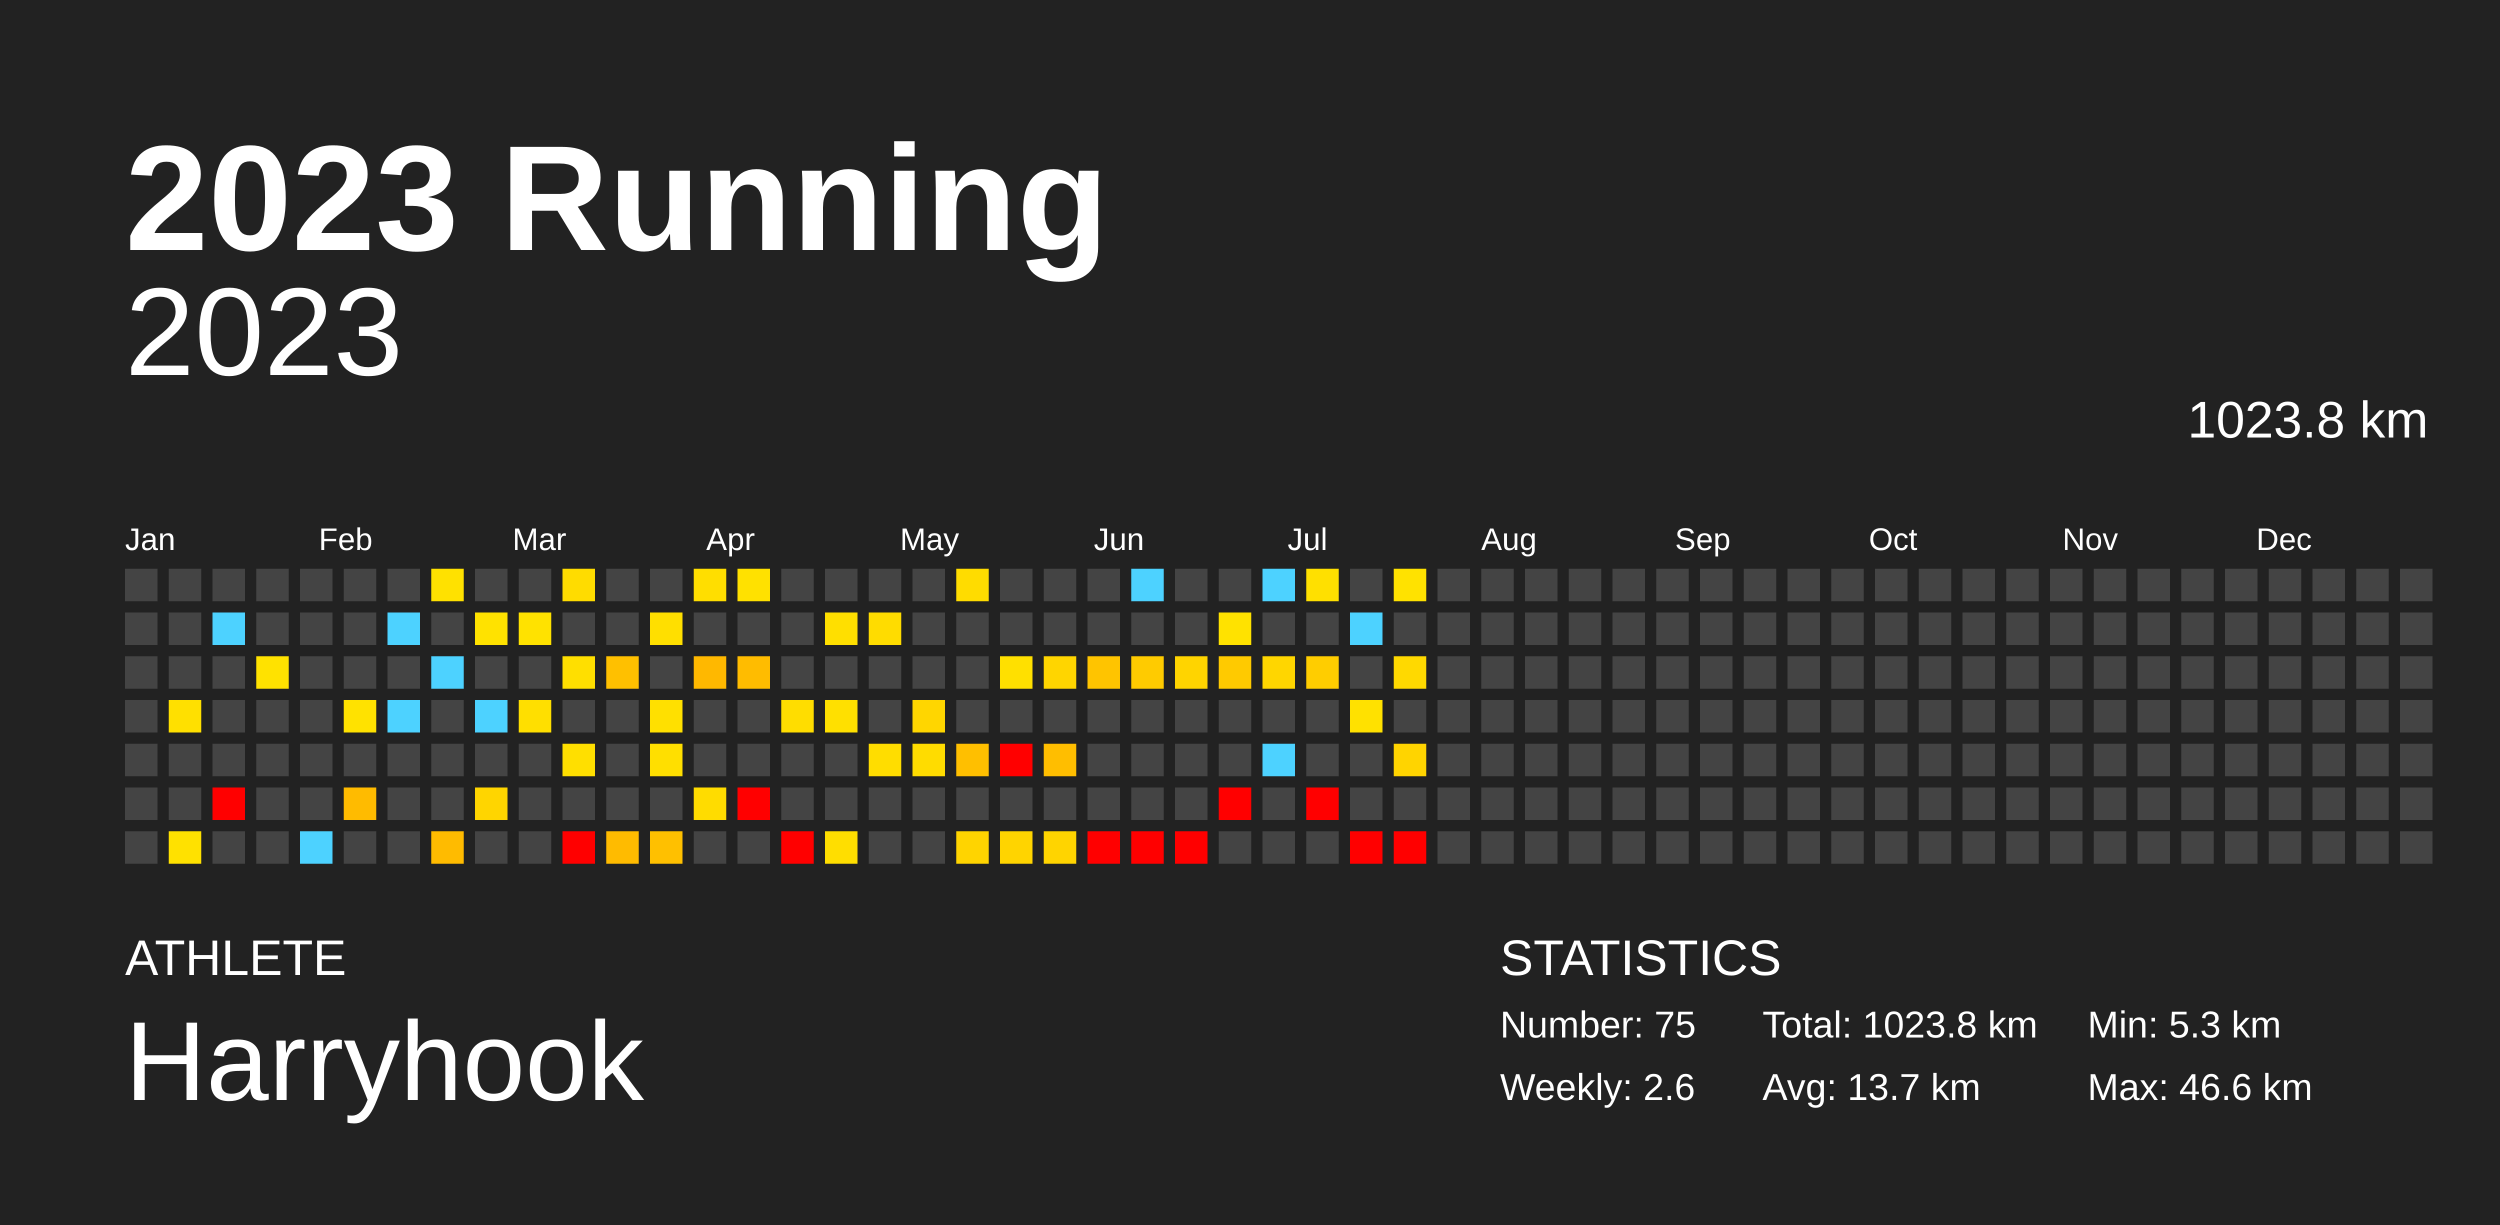
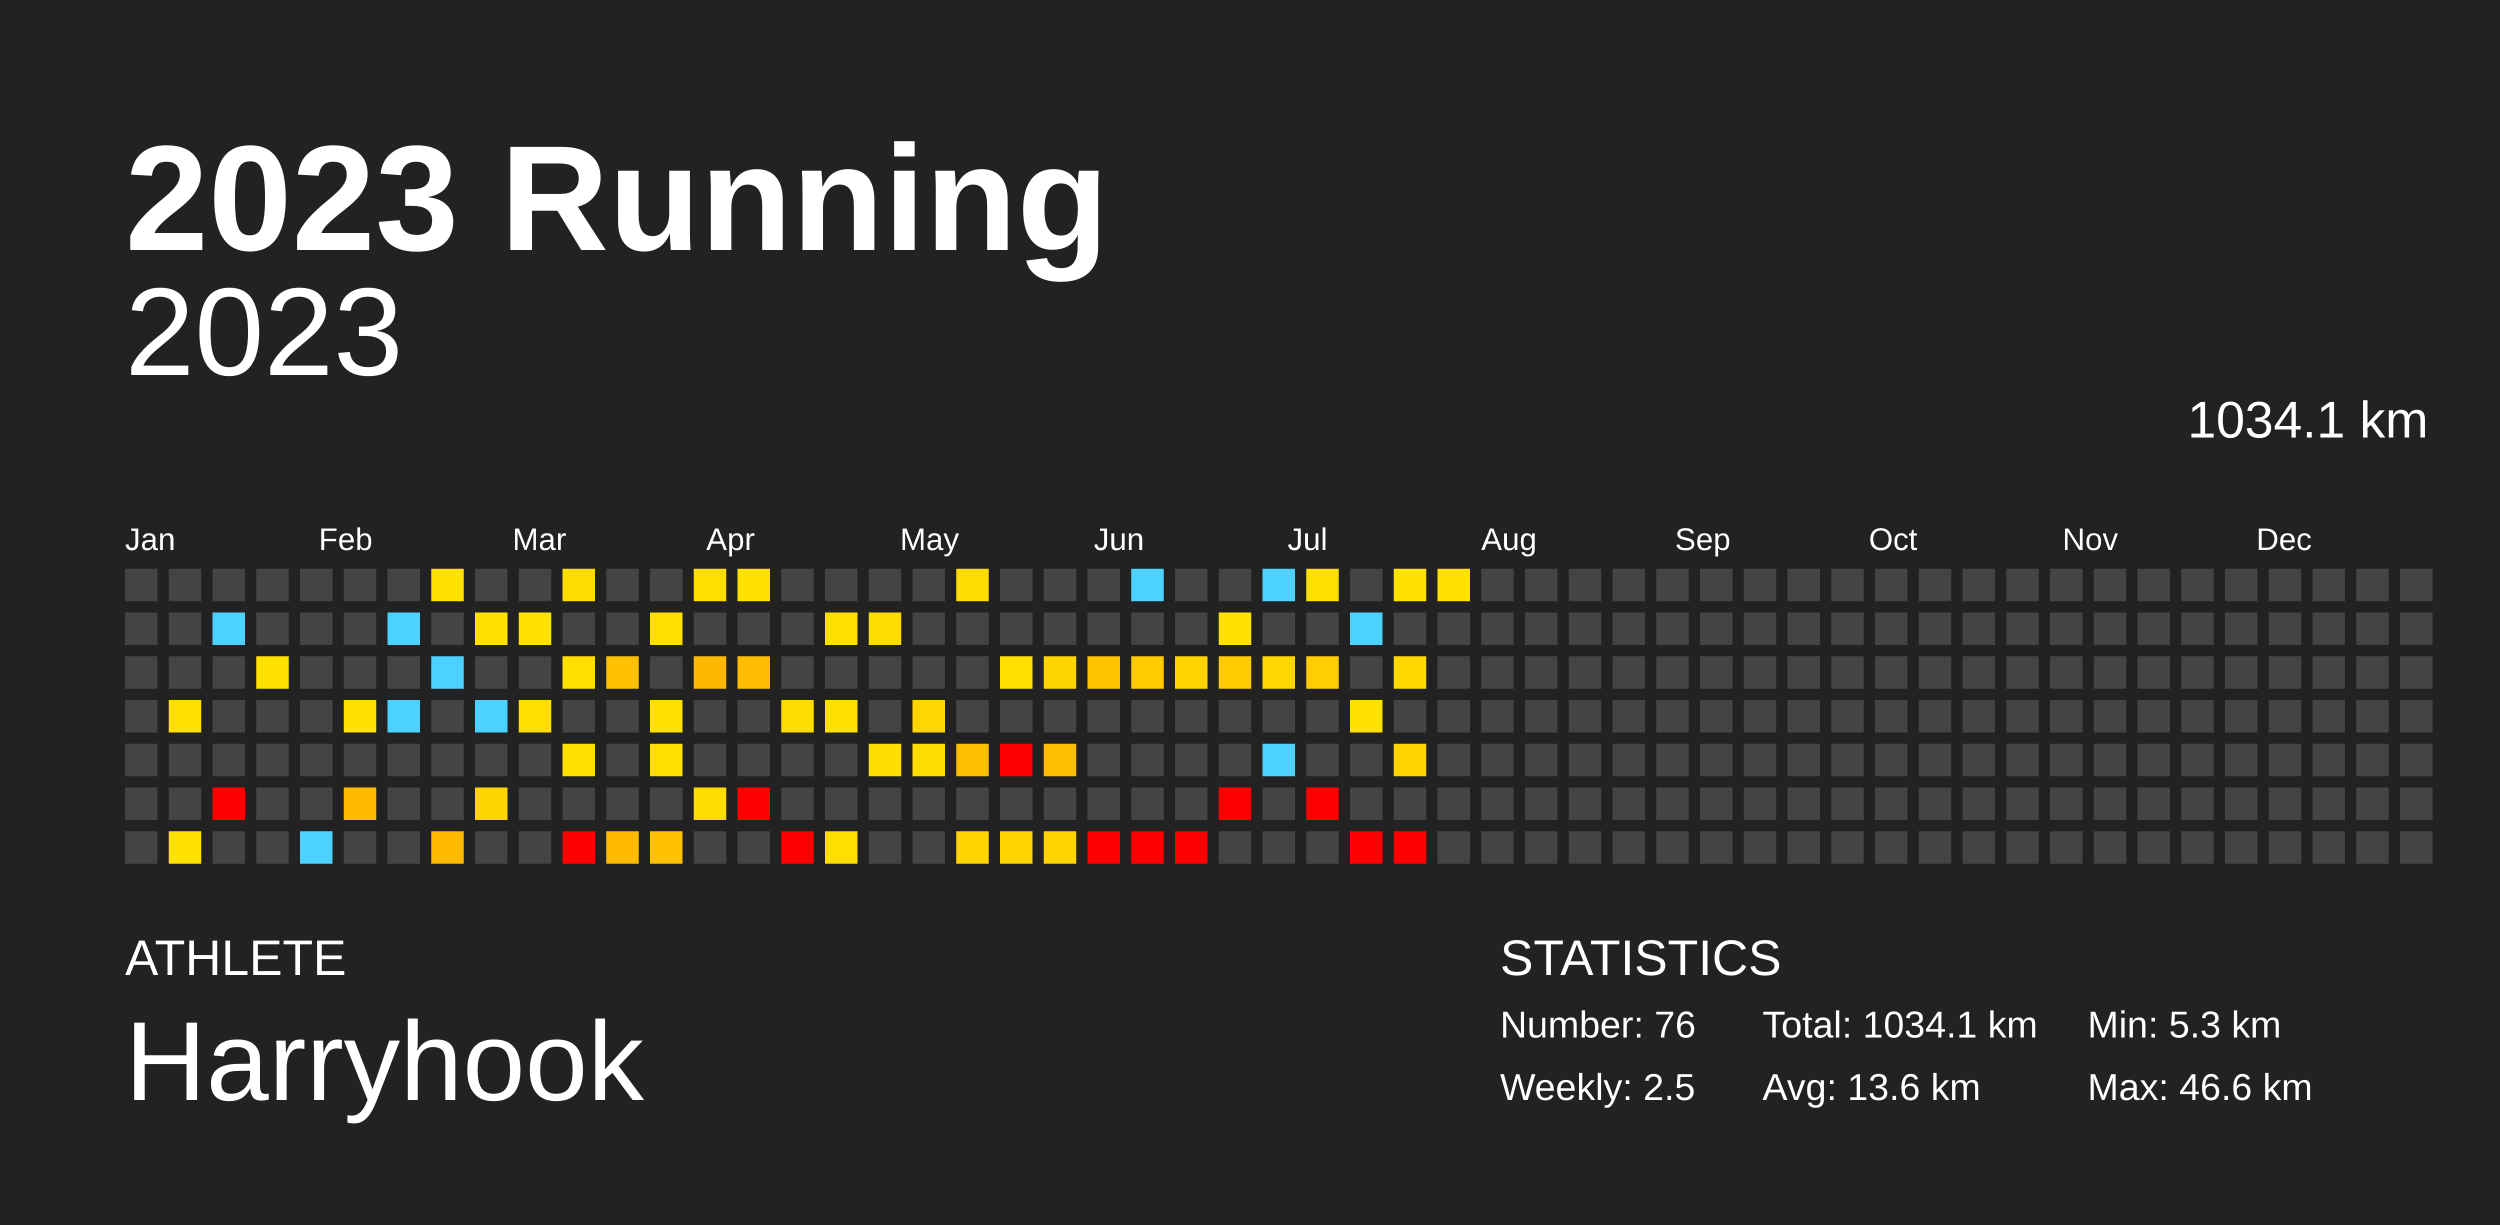
<svg xmlns="http://www.w3.org/2000/svg" baseProfile="full" height="98mm" version="1.1" viewBox="0,0,200,98" width="200mm">
  <defs />
  <rect fill="#222222" height="98" width="200" x="0" y="0" />
  <text fill="#FFFFFF" style="font-size:12px; font-family:Arial; font-weight:bold;" x="10" y="20">2023 Running</text>
  <text fill="#FFFFFF" style="font-size:4px; font-family:Arial" x="10" y="78">ATHLETE</text>
  <text fill="#FFFFFF" style="font-size:9px; font-family:Arial" x="10" y="88">Harryhook</text>
  <text fill="#FFFFFF" style="font-size:4px; font-family:Arial" x="120" y="78">STATISTICS</text>
-   <text fill="#FFFFFF" style="font-size:3px; font-family:Arial" x="120" y="83">Number: 75</text>
-   <text fill="#FFFFFF" style="font-size:3px; font-family:Arial" x="120" y="88">Weekly: 2.6</text>
-   <text fill="#FFFFFF" style="font-size:3px; font-family:Arial" x="141" y="83">Total: 1023.8 km</text>
-   <text fill="#FFFFFF" style="font-size:3px; font-family:Arial" x="141" y="88">Avg: 13.7 km</text>
+   <text fill="#FFFFFF" style="font-size:3px; font-family:Arial" x="120" y="83">Number: 76</text>
+   <text fill="#FFFFFF" style="font-size:3px; font-family:Arial" x="120" y="88">Weekly: 2.5</text>
+   <text fill="#FFFFFF" style="font-size:3px; font-family:Arial" x="141" y="83">Total: 1034.1 km</text>
+   <text fill="#FFFFFF" style="font-size:3px; font-family:Arial" x="141" y="88">Avg: 13.6 km</text>
  <text fill="#FFFFFF" style="font-size:3px; font-family:Arial" x="167" y="83">Min: 5.3 km</text>
  <text fill="#FFFFFF" style="font-size:3px; font-family:Arial" x="167" y="88">Max: 46.6 km</text>
  <text alignment-baseline="hanging" fill="#FFFFFF" style="font-size:10.0px; font-family:Arial;" x="10" y="30">2023</text>
-   <text alignment-baseline="hanging" fill="#FFFFFF" style="font-size:4.125px; font-family:Arial;" x="175" y="35">1023.8 km</text>
+   <text alignment-baseline="hanging" fill="#FFFFFF" style="font-size:4.125px; font-family:Arial;" x="175" y="35">1034.1 km</text>
  <text fill="#FFFFFF" style="font-size:2.5px; font-family:Arial" x="10.0" y="44">Jan</text>
  <text fill="#FFFFFF" style="font-size:2.5px; font-family:Arial" x="25.5" y="44">Feb</text>
  <text fill="#FFFFFF" style="font-size:2.5px; font-family:Arial" x="41.0" y="44">Mar</text>
  <text fill="#FFFFFF" style="font-size:2.5px; font-family:Arial" x="56.5" y="44">Apr</text>
  <text fill="#FFFFFF" style="font-size:2.5px; font-family:Arial" x="72.0" y="44">May</text>
  <text fill="#FFFFFF" style="font-size:2.5px; font-family:Arial" x="87.5" y="44">Jun</text>
  <text fill="#FFFFFF" style="font-size:2.5px; font-family:Arial" x="103.0" y="44">Jul</text>
  <text fill="#FFFFFF" style="font-size:2.5px; font-family:Arial" x="118.5" y="44">Aug</text>
  <text fill="#FFFFFF" style="font-size:2.5px; font-family:Arial" x="134.0" y="44">Sep</text>
  <text fill="#FFFFFF" style="font-size:2.5px; font-family:Arial" x="149.5" y="44">Oct</text>
  <text fill="#FFFFFF" style="font-size:2.5px; font-family:Arial" x="165.0" y="44">Nov</text>
  <text fill="#FFFFFF" style="font-size:2.5px; font-family:Arial" x="180.5" y="44">Dec</text>
  <rect fill="#444444" height="2.6" width="2.6" x="10.0" y="45.5" />
  <rect fill="#444444" height="2.6" width="2.6" x="10.0" y="49.0" />
  <rect fill="#444444" height="2.6" width="2.6" x="10.0" y="52.5" />
  <rect fill="#444444" height="2.6" width="2.6" x="10.0" y="56.0" />
  <rect fill="#444444" height="2.6" width="2.6" x="10.0" y="59.5" />
  <rect fill="#444444" height="2.6" width="2.6" x="10.0" y="63.0" />
  <rect fill="#444444" height="2.6" width="2.6" x="10.0" y="66.5" />
  <rect fill="#444444" height="2.6" width="2.6" x="13.5" y="45.5" />
  <rect fill="#444444" height="2.6" width="2.6" x="13.5" y="49.0" />
  <rect fill="#444444" height="2.6" width="2.6" x="13.5" y="52.5" />
  <rect fill="#ffe000" height="2.6" width="2.6" x="13.5" y="56.0" />
  <rect fill="#444444" height="2.6" width="2.6" x="13.5" y="59.5" />
  <rect fill="#444444" height="2.6" width="2.6" x="13.5" y="63.0" />
  <rect fill="#ffe100" height="2.6" width="2.6" x="13.5" y="66.5" />
  <rect fill="#444444" height="2.6" width="2.6" x="17.0" y="45.5" />
  <rect fill="#4dd2ff" height="2.6" width="2.6" x="17.0" y="49.0" />
  <rect fill="#444444" height="2.6" width="2.6" x="17.0" y="52.5" />
  <rect fill="#444444" height="2.6" width="2.6" x="17.0" y="56.0" />
  <rect fill="#444444" height="2.6" width="2.6" x="17.0" y="59.5" />
  <rect fill="red" height="2.6" width="2.6" x="17.0" y="63.0" />
  <rect fill="#444444" height="2.6" width="2.6" x="17.0" y="66.5" />
  <rect fill="#444444" height="2.6" width="2.6" x="20.5" y="45.5" />
  <rect fill="#444444" height="2.6" width="2.6" x="20.5" y="49.0" />
  <rect fill="#ffe200" height="2.6" width="2.6" x="20.5" y="52.5" />
  <rect fill="#444444" height="2.6" width="2.6" x="20.5" y="56.0" />
  <rect fill="#444444" height="2.6" width="2.6" x="20.5" y="59.5" />
  <rect fill="#444444" height="2.6" width="2.6" x="20.5" y="63.0" />
  <rect fill="#444444" height="2.6" width="2.6" x="20.5" y="66.5" />
  <rect fill="#444444" height="2.6" width="2.6" x="24.0" y="45.5" />
  <rect fill="#444444" height="2.6" width="2.6" x="24.0" y="49.0" />
  <rect fill="#444444" height="2.6" width="2.6" x="24.0" y="52.5" />
  <rect fill="#444444" height="2.6" width="2.6" x="24.0" y="56.0" />
  <rect fill="#444444" height="2.6" width="2.6" x="24.0" y="59.5" />
  <rect fill="#444444" height="2.6" width="2.6" x="24.0" y="63.0" />
  <rect fill="#4dd2ff" height="2.6" width="2.6" x="24.0" y="66.5" />
  <rect fill="#444444" height="2.6" width="2.6" x="27.5" y="45.5" />
  <rect fill="#444444" height="2.6" width="2.6" x="27.5" y="49.0" />
  <rect fill="#444444" height="2.6" width="2.6" x="27.5" y="52.5" />
  <rect fill="#ffe200" height="2.6" width="2.6" x="27.5" y="56.0" />
  <rect fill="#444444" height="2.6" width="2.6" x="27.5" y="59.5" />
  <rect fill="#ffbb00" height="2.6" width="2.6" x="27.5" y="63.0" />
  <rect fill="#444444" height="2.6" width="2.6" x="27.5" y="66.5" />
  <rect fill="#444444" height="2.6" width="2.6" x="31.0" y="45.5" />
  <rect fill="#4dd2ff" height="2.6" width="2.6" x="31.0" y="49.0" />
  <rect fill="#444444" height="2.6" width="2.6" x="31.0" y="52.5" />
  <rect fill="#4dd2ff" height="2.6" width="2.6" x="31.0" y="56.0" />
  <rect fill="#444444" height="2.6" width="2.6" x="31.0" y="59.5" />
  <rect fill="#444444" height="2.6" width="2.6" x="31.0" y="63.0" />
  <rect fill="#444444" height="2.6" width="2.6" x="31.0" y="66.5" />
  <rect fill="#ffe100" height="2.6" width="2.6" x="34.5" y="45.5" />
  <rect fill="#444444" height="2.6" width="2.6" x="34.5" y="49.0" />
  <rect fill="#4dd2ff" height="2.6" width="2.6" x="34.5" y="52.5" />
  <rect fill="#444444" height="2.6" width="2.6" x="34.5" y="56.0" />
  <rect fill="#444444" height="2.6" width="2.6" x="34.5" y="59.5" />
  <rect fill="#444444" height="2.6" width="2.6" x="34.5" y="63.0" />
  <rect fill="#ffbb00" height="2.6" width="2.6" x="34.5" y="66.5" />
  <rect fill="#444444" height="2.6" width="2.6" x="38.0" y="45.5" />
  <rect fill="#ffe200" height="2.6" width="2.6" x="38.0" y="49.0" />
  <rect fill="#444444" height="2.6" width="2.6" x="38.0" y="52.5" />
  <rect fill="#4dd2ff" height="2.6" width="2.6" x="38.0" y="56.0" />
  <rect fill="#444444" height="2.6" width="2.6" x="38.0" y="59.5" />
  <rect fill="#ffd500" height="2.6" width="2.6" x="38.0" y="63.0" />
  <rect fill="#444444" height="2.6" width="2.6" x="38.0" y="66.5" />
  <rect fill="#444444" height="2.6" width="2.6" x="41.5" y="45.5" />
  <rect fill="#ffe200" height="2.6" width="2.6" x="41.5" y="49.0" />
  <rect fill="#444444" height="2.6" width="2.6" x="41.5" y="52.5" />
  <rect fill="#ffdf00" height="2.6" width="2.6" x="41.5" y="56.0" />
  <rect fill="#444444" height="2.6" width="2.6" x="41.5" y="59.5" />
  <rect fill="#444444" height="2.6" width="2.6" x="41.5" y="63.0" />
  <rect fill="#444444" height="2.6" width="2.6" x="41.5" y="66.5" />
  <rect fill="#ffdc00" height="2.6" width="2.6" x="45.0" y="45.5" />
  <rect fill="#444444" height="2.6" width="2.6" x="45.0" y="49.0" />
  <rect fill="#ffdf00" height="2.6" width="2.6" x="45.0" y="52.5" />
  <rect fill="#444444" height="2.6" width="2.6" x="45.0" y="56.0" />
  <rect fill="#ffdf00" height="2.6" width="2.6" x="45.0" y="59.5" />
  <rect fill="#444444" height="2.6" width="2.6" x="45.0" y="63.0" />
  <rect fill="red" height="2.6" width="2.6" x="45.0" y="66.5" />
  <rect fill="#444444" height="2.6" width="2.6" x="48.5" y="45.5" />
  <rect fill="#444444" height="2.6" width="2.6" x="48.5" y="49.0" />
  <rect fill="#ffc000" height="2.6" width="2.6" x="48.5" y="52.5" />
  <rect fill="#444444" height="2.6" width="2.6" x="48.5" y="56.0" />
  <rect fill="#444444" height="2.6" width="2.6" x="48.5" y="59.5" />
  <rect fill="#444444" height="2.6" width="2.6" x="48.5" y="63.0" />
  <rect fill="#ffbb00" height="2.6" width="2.6" x="48.5" y="66.5" />
  <rect fill="#444444" height="2.6" width="2.6" x="52.0" y="45.5" />
  <rect fill="#ffdf00" height="2.6" width="2.6" x="52.0" y="49.0" />
  <rect fill="#444444" height="2.6" width="2.6" x="52.0" y="52.5" />
  <rect fill="#ffe000" height="2.6" width="2.6" x="52.0" y="56.0" />
  <rect fill="#ffdf00" height="2.6" width="2.6" x="52.0" y="59.5" />
  <rect fill="#444444" height="2.6" width="2.6" x="52.0" y="63.0" />
  <rect fill="#ffc000" height="2.6" width="2.6" x="52.0" y="66.5" />
  <rect fill="#ffde00" height="2.6" width="2.6" x="55.5" y="45.5" />
  <rect fill="#444444" height="2.6" width="2.6" x="55.5" y="49.0" />
  <rect fill="#ffb800" height="2.6" width="2.6" x="55.5" y="52.5" />
  <rect fill="#444444" height="2.6" width="2.6" x="55.5" y="56.0" />
  <rect fill="#444444" height="2.6" width="2.6" x="55.5" y="59.5" />
  <rect fill="#ffdc00" height="2.6" width="2.6" x="55.5" y="63.0" />
  <rect fill="#444444" height="2.6" width="2.6" x="55.5" y="66.5" />
  <rect fill="#ffe100" height="2.6" width="2.6" x="59.0" y="45.5" />
  <rect fill="#444444" height="2.6" width="2.6" x="59.0" y="49.0" />
  <rect fill="#ffbc00" height="2.6" width="2.6" x="59.0" y="52.5" />
  <rect fill="#444444" height="2.6" width="2.6" x="59.0" y="56.0" />
  <rect fill="#444444" height="2.6" width="2.6" x="59.0" y="59.5" />
  <rect fill="red" height="2.6" width="2.6" x="59.0" y="63.0" />
  <rect fill="#444444" height="2.6" width="2.6" x="59.0" y="66.5" />
  <rect fill="#444444" height="2.6" width="2.6" x="62.5" y="45.5" />
  <rect fill="#444444" height="2.6" width="2.6" x="62.5" y="49.0" />
  <rect fill="#444444" height="2.6" width="2.6" x="62.5" y="52.5" />
  <rect fill="#ffdd00" height="2.6" width="2.6" x="62.5" y="56.0" />
  <rect fill="#444444" height="2.6" width="2.6" x="62.5" y="59.5" />
  <rect fill="#444444" height="2.6" width="2.6" x="62.5" y="63.0" />
  <rect fill="red" height="2.6" width="2.6" x="62.5" y="66.5" />
  <rect fill="#444444" height="2.6" width="2.6" x="66.0" y="45.5" />
  <rect fill="#ffdf00" height="2.6" width="2.6" x="66.0" y="49.0" />
  <rect fill="#444444" height="2.6" width="2.6" x="66.0" y="52.5" />
  <rect fill="#ffe000" height="2.6" width="2.6" x="66.0" y="56.0" />
  <rect fill="#444444" height="2.6" width="2.6" x="66.0" y="59.5" />
  <rect fill="#444444" height="2.6" width="2.6" x="66.0" y="63.0" />
  <rect fill="#ffde00" height="2.6" width="2.6" x="66.0" y="66.5" />
  <rect fill="#444444" height="2.6" width="2.6" x="69.5" y="45.5" />
  <rect fill="#ffdc00" height="2.6" width="2.6" x="69.5" y="49.0" />
  <rect fill="#444444" height="2.6" width="2.6" x="69.5" y="52.5" />
  <rect fill="#444444" height="2.6" width="2.6" x="69.5" y="56.0" />
  <rect fill="#ffdd00" height="2.6" width="2.6" x="69.5" y="59.5" />
  <rect fill="#444444" height="2.6" width="2.6" x="69.5" y="63.0" />
  <rect fill="#444444" height="2.6" width="2.6" x="69.5" y="66.5" />
  <rect fill="#444444" height="2.6" width="2.6" x="73.0" y="45.5" />
  <rect fill="#444444" height="2.6" width="2.6" x="73.0" y="49.0" />
  <rect fill="#444444" height="2.6" width="2.6" x="73.0" y="52.5" />
  <rect fill="#ffd600" height="2.6" width="2.6" x="73.0" y="56.0" />
  <rect fill="#ffdc00" height="2.6" width="2.6" x="73.0" y="59.5" />
  <rect fill="#444444" height="2.6" width="2.6" x="73.0" y="63.0" />
  <rect fill="#444444" height="2.6" width="2.6" x="73.0" y="66.5" />
  <rect fill="#ffdc00" height="2.6" width="2.6" x="76.5" y="45.5" />
  <rect fill="#444444" height="2.6" width="2.6" x="76.5" y="49.0" />
  <rect fill="#444444" height="2.6" width="2.6" x="76.5" y="52.5" />
  <rect fill="#444444" height="2.6" width="2.6" x="76.5" y="56.0" />
  <rect fill="#ffbf00" height="2.6" width="2.6" x="76.5" y="59.5" />
  <rect fill="#444444" height="2.6" width="2.6" x="76.5" y="63.0" />
  <rect fill="#ffd400" height="2.6" width="2.6" x="76.5" y="66.5" />
  <rect fill="#444444" height="2.6" width="2.6" x="80.0" y="45.5" />
  <rect fill="#444444" height="2.6" width="2.6" x="80.0" y="49.0" />
  <rect fill="#ffe000" height="2.6" width="2.6" x="80.0" y="52.5" />
  <rect fill="#444444" height="2.6" width="2.6" x="80.0" y="56.0" />
  <rect fill="red" height="2.6" width="2.6" x="80.0" y="59.5" />
  <rect fill="#444444" height="2.6" width="2.6" x="80.0" y="63.0" />
  <rect fill="#ffd400" height="2.6" width="2.6" x="80.0" y="66.5" />
  <rect fill="#444444" height="2.6" width="2.6" x="83.5" y="45.5" />
  <rect fill="#444444" height="2.6" width="2.6" x="83.5" y="49.0" />
  <rect fill="#ffd500" height="2.6" width="2.6" x="83.5" y="52.5" />
  <rect fill="#444444" height="2.6" width="2.6" x="83.5" y="56.0" />
  <rect fill="#ffbe00" height="2.6" width="2.6" x="83.5" y="59.5" />
  <rect fill="#444444" height="2.6" width="2.6" x="83.5" y="63.0" />
  <rect fill="#ffd400" height="2.6" width="2.6" x="83.5" y="66.5" />
  <rect fill="#444444" height="2.6" width="2.6" x="87.0" y="45.5" />
  <rect fill="#444444" height="2.6" width="2.6" x="87.0" y="49.0" />
  <rect fill="#ffc400" height="2.6" width="2.6" x="87.0" y="52.5" />
  <rect fill="#444444" height="2.6" width="2.6" x="87.0" y="56.0" />
  <rect fill="#444444" height="2.6" width="2.6" x="87.0" y="59.5" />
  <rect fill="#444444" height="2.6" width="2.6" x="87.0" y="63.0" />
  <rect fill="red" height="2.6" width="2.6" x="87.0" y="66.5" />
  <rect fill="#4dd2ff" height="2.6" width="2.6" x="90.5" y="45.5" />
  <rect fill="#444444" height="2.6" width="2.6" x="90.5" y="49.0" />
  <rect fill="#ffcb00" height="2.6" width="2.6" x="90.5" y="52.5" />
  <rect fill="#444444" height="2.6" width="2.6" x="90.5" y="56.0" />
  <rect fill="#444444" height="2.6" width="2.6" x="90.5" y="59.5" />
  <rect fill="#444444" height="2.6" width="2.6" x="90.5" y="63.0" />
  <rect fill="red" height="2.6" width="2.6" x="90.5" y="66.5" />
  <rect fill="#444444" height="2.6" width="2.6" x="94.0" y="45.5" />
  <rect fill="#444444" height="2.6" width="2.6" x="94.0" y="49.0" />
  <rect fill="#ffd400" height="2.6" width="2.6" x="94.0" y="52.5" />
  <rect fill="#444444" height="2.6" width="2.6" x="94.0" y="56.0" />
  <rect fill="#444444" height="2.6" width="2.6" x="94.0" y="59.5" />
  <rect fill="#444444" height="2.6" width="2.6" x="94.0" y="63.0" />
  <rect fill="red" height="2.6" width="2.6" x="94.0" y="66.5" />
  <rect fill="#444444" height="2.6" width="2.6" x="97.5" y="45.5" />
  <rect fill="#ffe200" height="2.6" width="2.6" x="97.5" y="49.0" />
  <rect fill="#ffca00" height="2.6" width="2.6" x="97.5" y="52.5" />
  <rect fill="#444444" height="2.6" width="2.6" x="97.5" y="56.0" />
  <rect fill="#444444" height="2.6" width="2.6" x="97.5" y="59.5" />
  <rect fill="red" height="2.6" width="2.6" x="97.5" y="63.0" />
  <rect fill="#444444" height="2.6" width="2.6" x="97.5" y="66.5" />
  <rect fill="#4dd2ff" height="2.6" width="2.6" x="101.0" y="45.5" />
  <rect fill="#444444" height="2.6" width="2.6" x="101.0" y="49.0" />
  <rect fill="#ffd600" height="2.6" width="2.6" x="101.0" y="52.5" />
  <rect fill="#444444" height="2.6" width="2.6" x="101.0" y="56.0" />
  <rect fill="#4dd2ff" height="2.6" width="2.6" x="101.0" y="59.5" />
  <rect fill="#444444" height="2.6" width="2.6" x="101.0" y="63.0" />
  <rect fill="#444444" height="2.6" width="2.6" x="101.0" y="66.5" />
  <rect fill="#ffe000" height="2.6" width="2.6" x="104.5" y="45.5" />
  <rect fill="#444444" height="2.6" width="2.6" x="104.5" y="49.0" />
  <rect fill="#ffcd00" height="2.6" width="2.6" x="104.5" y="52.5" />
  <rect fill="#444444" height="2.6" width="2.6" x="104.5" y="56.0" />
  <rect fill="#444444" height="2.6" width="2.6" x="104.5" y="59.5" />
  <rect fill="red" height="2.6" width="2.6" x="104.5" y="63.0" />
  <rect fill="#444444" height="2.6" width="2.6" x="104.5" y="66.5" />
  <rect fill="#444444" height="2.6" width="2.6" x="108.0" y="45.5" />
  <rect fill="#4dd2ff" height="2.6" width="2.6" x="108.0" y="49.0" />
  <rect fill="#444444" height="2.6" width="2.6" x="108.0" y="52.5" />
  <rect fill="#ffe100" height="2.6" width="2.6" x="108.0" y="56.0" />
  <rect fill="#444444" height="2.6" width="2.6" x="108.0" y="59.5" />
  <rect fill="#444444" height="2.6" width="2.6" x="108.0" y="63.0" />
  <rect fill="red" height="2.6" width="2.6" x="108.0" y="66.5" />
  <rect fill="#ffe200" height="2.6" width="2.6" x="111.5" y="45.5" />
  <rect fill="#444444" height="2.6" width="2.6" x="111.5" y="49.0" />
  <rect fill="#ffd900" height="2.6" width="2.6" x="111.5" y="52.5" />
  <rect fill="#444444" height="2.6" width="2.6" x="111.5" y="56.0" />
  <rect fill="#ffd400" height="2.6" width="2.6" x="111.5" y="59.5" />
  <rect fill="#444444" height="2.6" width="2.6" x="111.5" y="63.0" />
  <rect fill="red" height="2.6" width="2.6" x="111.5" y="66.5" />
-   <rect fill="#444444" height="2.6" width="2.6" x="115.0" y="45.5" />
+   <rect fill="#ffe000" height="2.6" width="2.6" x="115.0" y="45.5" />
  <rect fill="#444444" height="2.6" width="2.6" x="115.0" y="49.0" />
  <rect fill="#444444" height="2.6" width="2.6" x="115.0" y="52.5" />
  <rect fill="#444444" height="2.6" width="2.6" x="115.0" y="56.0" />
  <rect fill="#444444" height="2.6" width="2.6" x="115.0" y="59.5" />
  <rect fill="#444444" height="2.6" width="2.6" x="115.0" y="63.0" />
  <rect fill="#444444" height="2.6" width="2.6" x="115.0" y="66.5" />
  <rect fill="#444444" height="2.6" width="2.6" x="118.5" y="45.5" />
  <rect fill="#444444" height="2.6" width="2.6" x="118.5" y="49.0" />
  <rect fill="#444444" height="2.6" width="2.6" x="118.5" y="52.5" />
  <rect fill="#444444" height="2.6" width="2.6" x="118.5" y="56.0" />
  <rect fill="#444444" height="2.6" width="2.6" x="118.5" y="59.5" />
  <rect fill="#444444" height="2.6" width="2.6" x="118.5" y="63.0" />
  <rect fill="#444444" height="2.6" width="2.6" x="118.5" y="66.5" />
  <rect fill="#444444" height="2.6" width="2.6" x="122.0" y="45.5" />
  <rect fill="#444444" height="2.6" width="2.6" x="122.0" y="49.0" />
  <rect fill="#444444" height="2.6" width="2.6" x="122.0" y="52.5" />
  <rect fill="#444444" height="2.6" width="2.6" x="122.0" y="56.0" />
  <rect fill="#444444" height="2.6" width="2.6" x="122.0" y="59.5" />
  <rect fill="#444444" height="2.6" width="2.6" x="122.0" y="63.0" />
  <rect fill="#444444" height="2.6" width="2.6" x="122.0" y="66.5" />
  <rect fill="#444444" height="2.6" width="2.6" x="125.5" y="45.5" />
  <rect fill="#444444" height="2.6" width="2.6" x="125.5" y="49.0" />
  <rect fill="#444444" height="2.6" width="2.6" x="125.5" y="52.5" />
  <rect fill="#444444" height="2.6" width="2.6" x="125.5" y="56.0" />
  <rect fill="#444444" height="2.6" width="2.6" x="125.5" y="59.5" />
  <rect fill="#444444" height="2.6" width="2.6" x="125.5" y="63.0" />
  <rect fill="#444444" height="2.6" width="2.6" x="125.5" y="66.5" />
  <rect fill="#444444" height="2.6" width="2.6" x="129.0" y="45.5" />
  <rect fill="#444444" height="2.6" width="2.6" x="129.0" y="49.0" />
  <rect fill="#444444" height="2.6" width="2.6" x="129.0" y="52.5" />
  <rect fill="#444444" height="2.6" width="2.6" x="129.0" y="56.0" />
  <rect fill="#444444" height="2.6" width="2.6" x="129.0" y="59.5" />
  <rect fill="#444444" height="2.6" width="2.6" x="129.0" y="63.0" />
  <rect fill="#444444" height="2.6" width="2.6" x="129.0" y="66.5" />
  <rect fill="#444444" height="2.6" width="2.6" x="132.5" y="45.5" />
  <rect fill="#444444" height="2.6" width="2.6" x="132.5" y="49.0" />
  <rect fill="#444444" height="2.6" width="2.6" x="132.5" y="52.5" />
  <rect fill="#444444" height="2.6" width="2.6" x="132.5" y="56.0" />
  <rect fill="#444444" height="2.6" width="2.6" x="132.5" y="59.5" />
  <rect fill="#444444" height="2.6" width="2.6" x="132.5" y="63.0" />
  <rect fill="#444444" height="2.6" width="2.6" x="132.5" y="66.5" />
  <rect fill="#444444" height="2.6" width="2.6" x="136.0" y="45.5" />
  <rect fill="#444444" height="2.6" width="2.6" x="136.0" y="49.0" />
  <rect fill="#444444" height="2.6" width="2.6" x="136.0" y="52.5" />
  <rect fill="#444444" height="2.6" width="2.6" x="136.0" y="56.0" />
  <rect fill="#444444" height="2.6" width="2.6" x="136.0" y="59.5" />
  <rect fill="#444444" height="2.6" width="2.6" x="136.0" y="63.0" />
  <rect fill="#444444" height="2.6" width="2.6" x="136.0" y="66.5" />
  <rect fill="#444444" height="2.6" width="2.6" x="139.5" y="45.5" />
  <rect fill="#444444" height="2.6" width="2.6" x="139.5" y="49.0" />
  <rect fill="#444444" height="2.6" width="2.6" x="139.5" y="52.5" />
  <rect fill="#444444" height="2.6" width="2.6" x="139.5" y="56.0" />
  <rect fill="#444444" height="2.6" width="2.6" x="139.5" y="59.5" />
  <rect fill="#444444" height="2.6" width="2.6" x="139.5" y="63.0" />
  <rect fill="#444444" height="2.6" width="2.6" x="139.5" y="66.5" />
  <rect fill="#444444" height="2.6" width="2.6" x="143.0" y="45.5" />
  <rect fill="#444444" height="2.6" width="2.6" x="143.0" y="49.0" />
  <rect fill="#444444" height="2.6" width="2.6" x="143.0" y="52.5" />
  <rect fill="#444444" height="2.6" width="2.6" x="143.0" y="56.0" />
  <rect fill="#444444" height="2.6" width="2.6" x="143.0" y="59.5" />
  <rect fill="#444444" height="2.6" width="2.6" x="143.0" y="63.0" />
  <rect fill="#444444" height="2.6" width="2.6" x="143.0" y="66.5" />
  <rect fill="#444444" height="2.6" width="2.6" x="146.5" y="45.5" />
  <rect fill="#444444" height="2.6" width="2.6" x="146.5" y="49.0" />
  <rect fill="#444444" height="2.6" width="2.6" x="146.5" y="52.5" />
  <rect fill="#444444" height="2.6" width="2.6" x="146.5" y="56.0" />
  <rect fill="#444444" height="2.6" width="2.6" x="146.5" y="59.5" />
  <rect fill="#444444" height="2.6" width="2.6" x="146.5" y="63.0" />
  <rect fill="#444444" height="2.6" width="2.6" x="146.5" y="66.5" />
  <rect fill="#444444" height="2.6" width="2.6" x="150.0" y="45.5" />
  <rect fill="#444444" height="2.6" width="2.6" x="150.0" y="49.0" />
  <rect fill="#444444" height="2.6" width="2.6" x="150.0" y="52.5" />
  <rect fill="#444444" height="2.6" width="2.6" x="150.0" y="56.0" />
  <rect fill="#444444" height="2.6" width="2.6" x="150.0" y="59.5" />
  <rect fill="#444444" height="2.6" width="2.6" x="150.0" y="63.0" />
  <rect fill="#444444" height="2.6" width="2.6" x="150.0" y="66.5" />
  <rect fill="#444444" height="2.6" width="2.6" x="153.5" y="45.5" />
  <rect fill="#444444" height="2.6" width="2.6" x="153.5" y="49.0" />
  <rect fill="#444444" height="2.6" width="2.6" x="153.5" y="52.5" />
  <rect fill="#444444" height="2.6" width="2.6" x="153.5" y="56.0" />
  <rect fill="#444444" height="2.6" width="2.6" x="153.5" y="59.5" />
  <rect fill="#444444" height="2.6" width="2.6" x="153.5" y="63.0" />
  <rect fill="#444444" height="2.6" width="2.6" x="153.5" y="66.5" />
  <rect fill="#444444" height="2.6" width="2.6" x="157.0" y="45.5" />
  <rect fill="#444444" height="2.6" width="2.6" x="157.0" y="49.0" />
  <rect fill="#444444" height="2.6" width="2.6" x="157.0" y="52.5" />
  <rect fill="#444444" height="2.6" width="2.6" x="157.0" y="56.0" />
  <rect fill="#444444" height="2.6" width="2.6" x="157.0" y="59.5" />
  <rect fill="#444444" height="2.6" width="2.6" x="157.0" y="63.0" />
  <rect fill="#444444" height="2.6" width="2.6" x="157.0" y="66.5" />
  <rect fill="#444444" height="2.6" width="2.6" x="160.5" y="45.5" />
  <rect fill="#444444" height="2.6" width="2.6" x="160.5" y="49.0" />
  <rect fill="#444444" height="2.6" width="2.6" x="160.5" y="52.5" />
  <rect fill="#444444" height="2.6" width="2.6" x="160.5" y="56.0" />
  <rect fill="#444444" height="2.6" width="2.6" x="160.5" y="59.5" />
  <rect fill="#444444" height="2.6" width="2.6" x="160.5" y="63.0" />
  <rect fill="#444444" height="2.6" width="2.6" x="160.5" y="66.5" />
  <rect fill="#444444" height="2.6" width="2.6" x="164.0" y="45.5" />
  <rect fill="#444444" height="2.6" width="2.6" x="164.0" y="49.0" />
  <rect fill="#444444" height="2.6" width="2.6" x="164.0" y="52.5" />
  <rect fill="#444444" height="2.6" width="2.6" x="164.0" y="56.0" />
  <rect fill="#444444" height="2.6" width="2.6" x="164.0" y="59.5" />
  <rect fill="#444444" height="2.6" width="2.6" x="164.0" y="63.0" />
  <rect fill="#444444" height="2.6" width="2.6" x="164.0" y="66.5" />
  <rect fill="#444444" height="2.6" width="2.6" x="167.5" y="45.5" />
  <rect fill="#444444" height="2.6" width="2.6" x="167.5" y="49.0" />
  <rect fill="#444444" height="2.6" width="2.6" x="167.5" y="52.5" />
  <rect fill="#444444" height="2.6" width="2.6" x="167.5" y="56.0" />
  <rect fill="#444444" height="2.6" width="2.6" x="167.5" y="59.5" />
  <rect fill="#444444" height="2.6" width="2.6" x="167.5" y="63.0" />
  <rect fill="#444444" height="2.6" width="2.6" x="167.5" y="66.5" />
  <rect fill="#444444" height="2.6" width="2.6" x="171.0" y="45.5" />
  <rect fill="#444444" height="2.6" width="2.6" x="171.0" y="49.0" />
  <rect fill="#444444" height="2.6" width="2.6" x="171.0" y="52.5" />
  <rect fill="#444444" height="2.6" width="2.6" x="171.0" y="56.0" />
  <rect fill="#444444" height="2.6" width="2.6" x="171.0" y="59.5" />
  <rect fill="#444444" height="2.6" width="2.6" x="171.0" y="63.0" />
  <rect fill="#444444" height="2.6" width="2.6" x="171.0" y="66.5" />
  <rect fill="#444444" height="2.6" width="2.6" x="174.5" y="45.5" />
  <rect fill="#444444" height="2.6" width="2.6" x="174.5" y="49.0" />
  <rect fill="#444444" height="2.6" width="2.6" x="174.5" y="52.5" />
  <rect fill="#444444" height="2.6" width="2.6" x="174.5" y="56.0" />
  <rect fill="#444444" height="2.6" width="2.6" x="174.5" y="59.5" />
  <rect fill="#444444" height="2.6" width="2.6" x="174.5" y="63.0" />
  <rect fill="#444444" height="2.6" width="2.6" x="174.5" y="66.5" />
  <rect fill="#444444" height="2.6" width="2.6" x="178.0" y="45.5" />
  <rect fill="#444444" height="2.6" width="2.6" x="178.0" y="49.0" />
  <rect fill="#444444" height="2.6" width="2.6" x="178.0" y="52.5" />
  <rect fill="#444444" height="2.6" width="2.6" x="178.0" y="56.0" />
  <rect fill="#444444" height="2.6" width="2.6" x="178.0" y="59.5" />
  <rect fill="#444444" height="2.6" width="2.6" x="178.0" y="63.0" />
  <rect fill="#444444" height="2.6" width="2.6" x="178.0" y="66.5" />
  <rect fill="#444444" height="2.6" width="2.6" x="181.5" y="45.5" />
  <rect fill="#444444" height="2.6" width="2.6" x="181.5" y="49.0" />
  <rect fill="#444444" height="2.6" width="2.6" x="181.5" y="52.5" />
  <rect fill="#444444" height="2.6" width="2.6" x="181.5" y="56.0" />
  <rect fill="#444444" height="2.6" width="2.6" x="181.5" y="59.5" />
  <rect fill="#444444" height="2.6" width="2.6" x="181.5" y="63.0" />
  <rect fill="#444444" height="2.6" width="2.6" x="181.5" y="66.5" />
  <rect fill="#444444" height="2.6" width="2.6" x="185.0" y="45.5" />
  <rect fill="#444444" height="2.6" width="2.6" x="185.0" y="49.0" />
  <rect fill="#444444" height="2.6" width="2.6" x="185.0" y="52.5" />
  <rect fill="#444444" height="2.6" width="2.6" x="185.0" y="56.0" />
  <rect fill="#444444" height="2.6" width="2.6" x="185.0" y="59.5" />
  <rect fill="#444444" height="2.6" width="2.6" x="185.0" y="63.0" />
  <rect fill="#444444" height="2.6" width="2.6" x="185.0" y="66.5" />
  <rect fill="#444444" height="2.6" width="2.6" x="188.5" y="45.5" />
  <rect fill="#444444" height="2.6" width="2.6" x="188.5" y="49.0" />
  <rect fill="#444444" height="2.6" width="2.6" x="188.5" y="52.5" />
  <rect fill="#444444" height="2.6" width="2.6" x="188.5" y="56.0" />
  <rect fill="#444444" height="2.6" width="2.6" x="188.5" y="59.5" />
  <rect fill="#444444" height="2.6" width="2.6" x="188.5" y="63.0" />
  <rect fill="#444444" height="2.6" width="2.6" x="188.5" y="66.5" />
  <rect fill="#444444" height="2.6" width="2.6" x="192.0" y="45.5" />
  <rect fill="#444444" height="2.6" width="2.6" x="192.0" y="49.0" />
  <rect fill="#444444" height="2.6" width="2.6" x="192.0" y="52.5" />
  <rect fill="#444444" height="2.6" width="2.6" x="192.0" y="56.0" />
  <rect fill="#444444" height="2.6" width="2.6" x="192.0" y="59.5" />
  <rect fill="#444444" height="2.6" width="2.6" x="192.0" y="63.0" />
  <rect fill="#444444" height="2.6" width="2.6" x="192.0" y="66.5" />
</svg>
